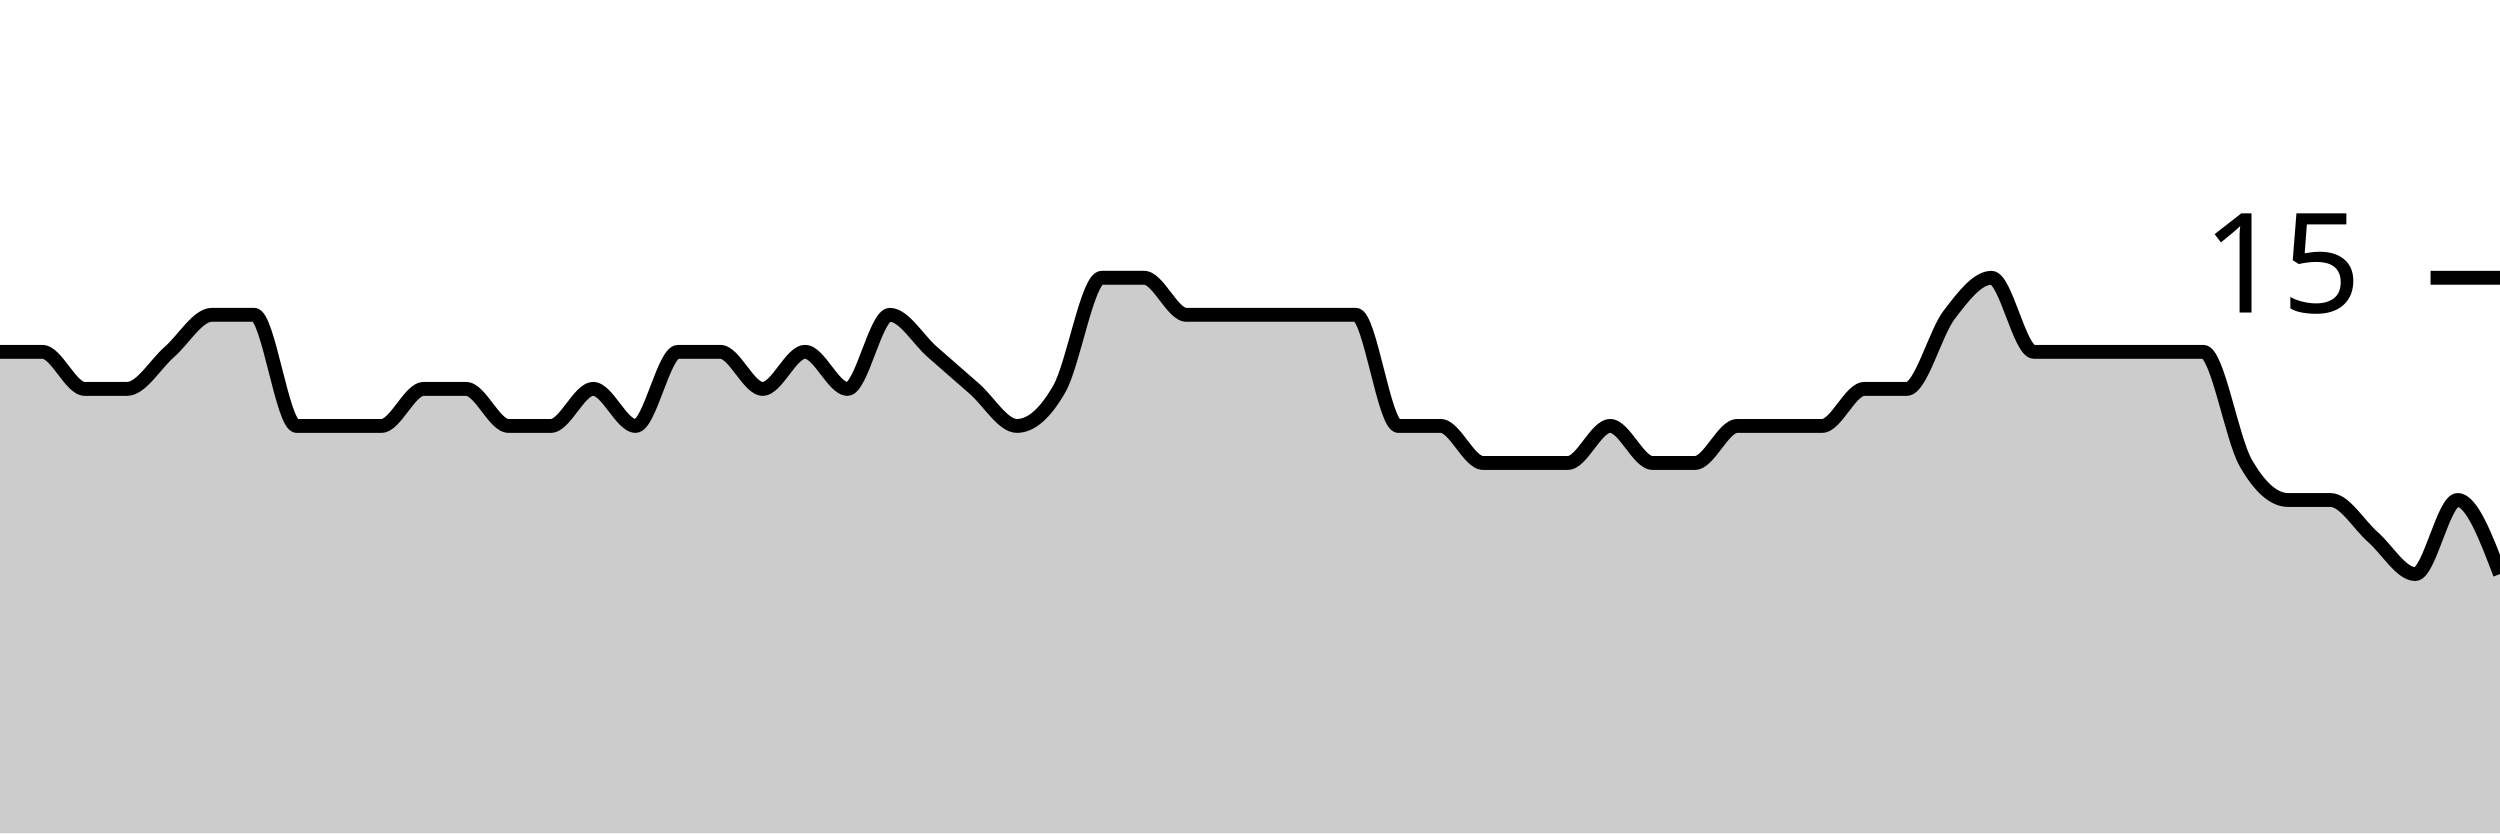
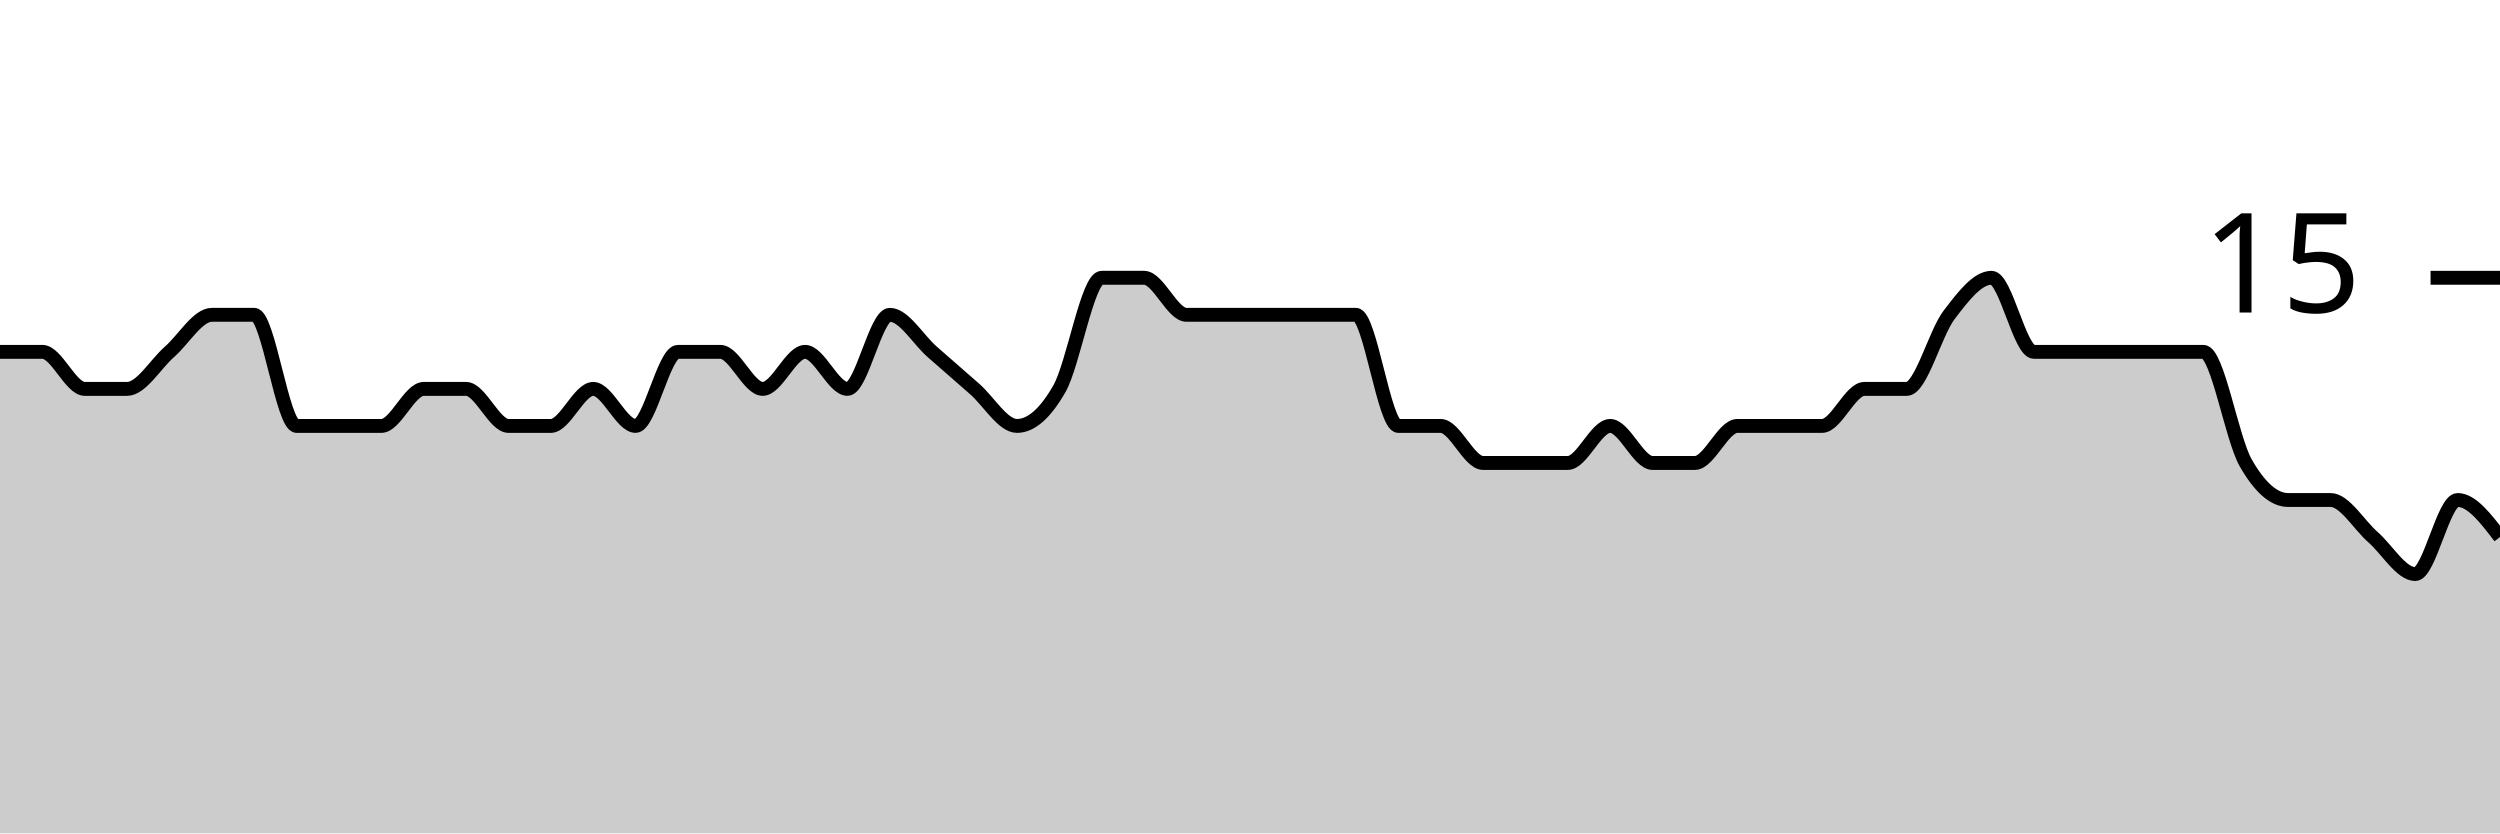
<svg xmlns="http://www.w3.org/2000/svg" viewBox="0 0 180 60">
  <g transform="translate(0,20)">
-     <path class="area" fill="rgba(0, 0, 0, 0.2)" d="M0,5.333C1.017,5.333,2.034,5.333,3.051,5.333C4.068,5.333,5.085,8,6.102,8C7.119,8,8.136,8,9.153,8C10.169,8,11.186,6.222,12.203,5.333C13.22,4.444,14.237,2.667,15.254,2.667C16.271,2.667,17.288,2.667,18.305,2.667C19.322,2.667,20.339,10.667,21.356,10.667C22.373,10.667,23.39,10.667,24.407,10.667C25.424,10.667,26.441,10.667,27.458,10.667C28.475,10.667,29.492,8,30.508,8C31.525,8,32.542,8,33.559,8C34.576,8,35.593,10.667,36.61,10.667C37.627,10.667,38.644,10.667,39.661,10.667C40.678,10.667,41.695,8,42.712,8C43.729,8,44.746,10.667,45.763,10.667C46.78,10.667,47.797,5.333,48.814,5.333C49.831,5.333,50.847,5.333,51.864,5.333C52.881,5.333,53.898,8,54.915,8C55.932,8,56.949,5.333,57.966,5.333C58.983,5.333,60,8,61.017,8C62.034,8,63.051,2.667,64.068,2.667C65.085,2.667,66.102,4.444,67.119,5.333C68.136,6.222,69.153,7.111,70.169,8C71.186,8.889,72.203,10.667,73.22,10.667C74.237,10.667,75.254,9.778,76.271,8C77.288,6.222,78.305,0,79.322,0C80.339,0,81.356,0,82.373,0C83.39,0,84.407,2.667,85.424,2.667C86.441,2.667,87.458,2.667,88.475,2.667C89.492,2.667,90.508,2.667,91.525,2.667C92.542,2.667,93.559,2.667,94.576,2.667C95.593,2.667,96.61,2.667,97.627,2.667C98.644,2.667,99.661,10.667,100.678,10.667C101.695,10.667,102.712,10.667,103.729,10.667C104.746,10.667,105.763,13.333,106.78,13.333C107.797,13.333,108.814,13.333,109.831,13.333C110.847,13.333,111.864,13.333,112.881,13.333C113.898,13.333,114.915,10.667,115.932,10.667C116.949,10.667,117.966,13.333,118.983,13.333C120,13.333,121.017,13.333,122.034,13.333C123.051,13.333,124.068,10.667,125.085,10.667C126.102,10.667,127.119,10.667,128.136,10.667C129.153,10.667,130.169,10.667,131.186,10.667C132.203,10.667,133.22,8,134.237,8C135.254,8,136.271,8,137.288,8C138.305,8,139.322,4,140.339,2.667C141.356,1.333,142.373,0,143.39,0C144.407,0,145.424,5.333,146.441,5.333C147.458,5.333,148.475,5.333,149.492,5.333C150.508,5.333,151.525,5.333,152.542,5.333C153.559,5.333,154.576,5.333,155.593,5.333C156.61,5.333,157.627,5.333,158.644,5.333C159.661,5.333,160.678,11.556,161.695,13.333C162.712,15.111,163.729,16,164.746,16C165.763,16,166.78,16,167.797,16C168.814,16,169.831,17.778,170.847,18.667C171.864,19.556,172.881,21.333,173.898,21.333C174.915,21.333,175.932,16,176.949,16C177.966,16,178.983,18.667,180,21.333L180,40C178.983,40,177.966,40,176.949,40C175.932,40,174.915,40,173.898,40C172.881,40,171.864,40,170.847,40C169.831,40,168.814,40,167.797,40C166.78,40,165.763,40,164.746,40C163.729,40,162.712,40,161.695,40C160.678,40,159.661,40,158.644,40C157.627,40,156.61,40,155.593,40C154.576,40,153.559,40,152.542,40C151.525,40,150.508,40,149.492,40C148.475,40,147.458,40,146.441,40C145.424,40,144.407,40,143.39,40C142.373,40,141.356,40,140.339,40C139.322,40,138.305,40,137.288,40C136.271,40,135.254,40,134.237,40C133.22,40,132.203,40,131.186,40C130.169,40,129.153,40,128.136,40C127.119,40,126.102,40,125.085,40C124.068,40,123.051,40,122.034,40C121.017,40,120,40,118.983,40C117.966,40,116.949,40,115.932,40C114.915,40,113.898,40,112.881,40C111.864,40,110.847,40,109.831,40C108.814,40,107.797,40,106.78,40C105.763,40,104.746,40,103.729,40C102.712,40,101.695,40,100.678,40C99.661,40,98.644,40,97.627,40C96.61,40,95.593,40,94.576,40C93.559,40,92.542,40,91.525,40C90.508,40,89.492,40,88.475,40C87.458,40,86.441,40,85.424,40C84.407,40,83.39,40,82.373,40C81.356,40,80.339,40,79.322,40C78.305,40,77.288,40,76.271,40C75.254,40,74.237,40,73.22,40C72.203,40,71.186,40,70.169,40C69.153,40,68.136,40,67.119,40C66.102,40,65.085,40,64.068,40C63.051,40,62.034,40,61.017,40C60,40,58.983,40,57.966,40C56.949,40,55.932,40,54.915,40C53.898,40,52.881,40,51.864,40C50.847,40,49.831,40,48.814,40C47.797,40,46.78,40,45.763,40C44.746,40,43.729,40,42.712,40C41.695,40,40.678,40,39.661,40C38.644,40,37.627,40,36.61,40C35.593,40,34.576,40,33.559,40C32.542,40,31.525,40,30.508,40C29.492,40,28.475,40,27.458,40C26.441,40,25.424,40,24.407,40C23.39,40,22.373,40,21.356,40C20.339,40,19.322,40,18.305,40C17.288,40,16.271,40,15.254,40C14.237,40,13.22,40,12.203,40C11.186,40,10.169,40,9.153,40C8.136,40,7.119,40,6.102,40C5.085,40,4.068,40,3.051,40C2.034,40,1.017,40,0,40Z" />
-     <path class="line" stroke="black" fill="none" d="M0,5.333C1.017,5.333,2.034,5.333,3.051,5.333C4.068,5.333,5.085,8,6.102,8C7.119,8,8.136,8,9.153,8C10.169,8,11.186,6.222,12.203,5.333C13.22,4.444,14.237,2.667,15.254,2.667C16.271,2.667,17.288,2.667,18.305,2.667C19.322,2.667,20.339,10.667,21.356,10.667C22.373,10.667,23.39,10.667,24.407,10.667C25.424,10.667,26.441,10.667,27.458,10.667C28.475,10.667,29.492,8,30.508,8C31.525,8,32.542,8,33.559,8C34.576,8,35.593,10.667,36.61,10.667C37.627,10.667,38.644,10.667,39.661,10.667C40.678,10.667,41.695,8,42.712,8C43.729,8,44.746,10.667,45.763,10.667C46.78,10.667,47.797,5.333,48.814,5.333C49.831,5.333,50.847,5.333,51.864,5.333C52.881,5.333,53.898,8,54.915,8C55.932,8,56.949,5.333,57.966,5.333C58.983,5.333,60,8,61.017,8C62.034,8,63.051,2.667,64.068,2.667C65.085,2.667,66.102,4.444,67.119,5.333C68.136,6.222,69.153,7.111,70.169,8C71.186,8.889,72.203,10.667,73.22,10.667C74.237,10.667,75.254,9.778,76.271,8C77.288,6.222,78.305,0,79.322,0C80.339,0,81.356,0,82.373,0C83.39,0,84.407,2.667,85.424,2.667C86.441,2.667,87.458,2.667,88.475,2.667C89.492,2.667,90.508,2.667,91.525,2.667C92.542,2.667,93.559,2.667,94.576,2.667C95.593,2.667,96.61,2.667,97.627,2.667C98.644,2.667,99.661,10.667,100.678,10.667C101.695,10.667,102.712,10.667,103.729,10.667C104.746,10.667,105.763,13.333,106.78,13.333C107.797,13.333,108.814,13.333,109.831,13.333C110.847,13.333,111.864,13.333,112.881,13.333C113.898,13.333,114.915,10.667,115.932,10.667C116.949,10.667,117.966,13.333,118.983,13.333C120,13.333,121.017,13.333,122.034,13.333C123.051,13.333,124.068,10.667,125.085,10.667C126.102,10.667,127.119,10.667,128.136,10.667C129.153,10.667,130.169,10.667,131.186,10.667C132.203,10.667,133.22,8,134.237,8C135.254,8,136.271,8,137.288,8C138.305,8,139.322,4,140.339,2.667C141.356,1.333,142.373,0,143.39,0C144.407,0,145.424,5.333,146.441,5.333C147.458,5.333,148.475,5.333,149.492,5.333C150.508,5.333,151.525,5.333,152.542,5.333C153.559,5.333,154.576,5.333,155.593,5.333C156.61,5.333,157.627,5.333,158.644,5.333C159.661,5.333,160.678,11.556,161.695,13.333C162.712,15.111,163.729,16,164.746,16C165.763,16,166.78,16,167.797,16C168.814,16,169.831,17.778,170.847,18.667C171.864,19.556,172.881,21.333,173.898,21.333C174.915,21.333,175.932,16,176.949,16C177.966,16,178.983,18.667,180,21.333" />
+     <path class="area" fill="rgba(0, 0, 0, 0.2)" d="M0,5.333C1.017,5.333,2.034,5.333,3.051,5.333C4.068,5.333,5.085,8,6.102,8C7.119,8,8.136,8,9.153,8C10.169,8,11.186,6.222,12.203,5.333C13.22,4.444,14.237,2.667,15.254,2.667C16.271,2.667,17.288,2.667,18.305,2.667C19.322,2.667,20.339,10.667,21.356,10.667C22.373,10.667,23.39,10.667,24.407,10.667C25.424,10.667,26.441,10.667,27.458,10.667C28.475,10.667,29.492,8,30.508,8C31.525,8,32.542,8,33.559,8C34.576,8,35.593,10.667,36.61,10.667C37.627,10.667,38.644,10.667,39.661,10.667C40.678,10.667,41.695,8,42.712,8C43.729,8,44.746,10.667,45.763,10.667C46.78,10.667,47.797,5.333,48.814,5.333C49.831,5.333,50.847,5.333,51.864,5.333C52.881,5.333,53.898,8,54.915,8C55.932,8,56.949,5.333,57.966,5.333C58.983,5.333,60,8,61.017,8C62.034,8,63.051,2.667,64.068,2.667C65.085,2.667,66.102,4.444,67.119,5.333C68.136,6.222,69.153,7.111,70.169,8C71.186,8.889,72.203,10.667,73.22,10.667C74.237,10.667,75.254,9.778,76.271,8C77.288,6.222,78.305,0,79.322,0C80.339,0,81.356,0,82.373,0C83.39,0,84.407,2.667,85.424,2.667C86.441,2.667,87.458,2.667,88.475,2.667C89.492,2.667,90.508,2.667,91.525,2.667C92.542,2.667,93.559,2.667,94.576,2.667C95.593,2.667,96.61,2.667,97.627,2.667C98.644,2.667,99.661,10.667,100.678,10.667C101.695,10.667,102.712,10.667,103.729,10.667C104.746,10.667,105.763,13.333,106.78,13.333C107.797,13.333,108.814,13.333,109.831,13.333C110.847,13.333,111.864,13.333,112.881,13.333C113.898,13.333,114.915,10.667,115.932,10.667C116.949,10.667,117.966,13.333,118.983,13.333C120,13.333,121.017,13.333,122.034,13.333C123.051,13.333,124.068,10.667,125.085,10.667C126.102,10.667,127.119,10.667,128.136,10.667C129.153,10.667,130.169,10.667,131.186,10.667C132.203,10.667,133.22,8,134.237,8C135.254,8,136.271,8,137.288,8C138.305,8,139.322,4,140.339,2.667C141.356,1.333,142.373,0,143.39,0C144.407,0,145.424,5.333,146.441,5.333C147.458,5.333,148.475,5.333,149.492,5.333C150.508,5.333,151.525,5.333,152.542,5.333C153.559,5.333,154.576,5.333,155.593,5.333C156.61,5.333,157.627,5.333,158.644,5.333C159.661,5.333,160.678,11.556,161.695,13.333C162.712,15.111,163.729,16,164.746,16C165.763,16,166.78,16,167.797,16C168.814,16,169.831,17.778,170.847,18.667C171.864,19.556,172.881,21.333,173.898,21.333C174.915,21.333,175.932,16,176.949,16C177.966,16,178.983,17.333,180,18.667L180,40C178.983,40,177.966,40,176.949,40C175.932,40,174.915,40,173.898,40C172.881,40,171.864,40,170.847,40C169.831,40,168.814,40,167.797,40C166.78,40,165.763,40,164.746,40C163.729,40,162.712,40,161.695,40C160.678,40,159.661,40,158.644,40C157.627,40,156.61,40,155.593,40C154.576,40,153.559,40,152.542,40C151.525,40,150.508,40,149.492,40C148.475,40,147.458,40,146.441,40C145.424,40,144.407,40,143.39,40C142.373,40,141.356,40,140.339,40C139.322,40,138.305,40,137.288,40C136.271,40,135.254,40,134.237,40C133.22,40,132.203,40,131.186,40C130.169,40,129.153,40,128.136,40C127.119,40,126.102,40,125.085,40C124.068,40,123.051,40,122.034,40C121.017,40,120,40,118.983,40C117.966,40,116.949,40,115.932,40C114.915,40,113.898,40,112.881,40C111.864,40,110.847,40,109.831,40C108.814,40,107.797,40,106.78,40C105.763,40,104.746,40,103.729,40C102.712,40,101.695,40,100.678,40C99.661,40,98.644,40,97.627,40C96.61,40,95.593,40,94.576,40C93.559,40,92.542,40,91.525,40C90.508,40,89.492,40,88.475,40C87.458,40,86.441,40,85.424,40C84.407,40,83.39,40,82.373,40C81.356,40,80.339,40,79.322,40C78.305,40,77.288,40,76.271,40C75.254,40,74.237,40,73.22,40C72.203,40,71.186,40,70.169,40C69.153,40,68.136,40,67.119,40C66.102,40,65.085,40,64.068,40C63.051,40,62.034,40,61.017,40C60,40,58.983,40,57.966,40C56.949,40,55.932,40,54.915,40C53.898,40,52.881,40,51.864,40C50.847,40,49.831,40,48.814,40C47.797,40,46.78,40,45.763,40C44.746,40,43.729,40,42.712,40C41.695,40,40.678,40,39.661,40C38.644,40,37.627,40,36.61,40C35.593,40,34.576,40,33.559,40C32.542,40,31.525,40,30.508,40C29.492,40,28.475,40,27.458,40C26.441,40,25.424,40,24.407,40C23.39,40,22.373,40,21.356,40C20.339,40,19.322,40,18.305,40C17.288,40,16.271,40,15.254,40C14.237,40,13.22,40,12.203,40C11.186,40,10.169,40,9.153,40C8.136,40,7.119,40,6.102,40C5.085,40,4.068,40,3.051,40C2.034,40,1.017,40,0,40Z" />
+     <path class="line" stroke="black" fill="none" d="M0,5.333C1.017,5.333,2.034,5.333,3.051,5.333C4.068,5.333,5.085,8,6.102,8C7.119,8,8.136,8,9.153,8C10.169,8,11.186,6.222,12.203,5.333C13.22,4.444,14.237,2.667,15.254,2.667C16.271,2.667,17.288,2.667,18.305,2.667C19.322,2.667,20.339,10.667,21.356,10.667C22.373,10.667,23.39,10.667,24.407,10.667C25.424,10.667,26.441,10.667,27.458,10.667C28.475,10.667,29.492,8,30.508,8C31.525,8,32.542,8,33.559,8C34.576,8,35.593,10.667,36.61,10.667C37.627,10.667,38.644,10.667,39.661,10.667C40.678,10.667,41.695,8,42.712,8C43.729,8,44.746,10.667,45.763,10.667C46.78,10.667,47.797,5.333,48.814,5.333C49.831,5.333,50.847,5.333,51.864,5.333C52.881,5.333,53.898,8,54.915,8C55.932,8,56.949,5.333,57.966,5.333C58.983,5.333,60,8,61.017,8C62.034,8,63.051,2.667,64.068,2.667C65.085,2.667,66.102,4.444,67.119,5.333C68.136,6.222,69.153,7.111,70.169,8C71.186,8.889,72.203,10.667,73.22,10.667C74.237,10.667,75.254,9.778,76.271,8C77.288,6.222,78.305,0,79.322,0C80.339,0,81.356,0,82.373,0C83.39,0,84.407,2.667,85.424,2.667C86.441,2.667,87.458,2.667,88.475,2.667C89.492,2.667,90.508,2.667,91.525,2.667C92.542,2.667,93.559,2.667,94.576,2.667C95.593,2.667,96.61,2.667,97.627,2.667C98.644,2.667,99.661,10.667,100.678,10.667C101.695,10.667,102.712,10.667,103.729,10.667C104.746,10.667,105.763,13.333,106.78,13.333C107.797,13.333,108.814,13.333,109.831,13.333C110.847,13.333,111.864,13.333,112.881,13.333C113.898,13.333,114.915,10.667,115.932,10.667C116.949,10.667,117.966,13.333,118.983,13.333C120,13.333,121.017,13.333,122.034,13.333C123.051,13.333,124.068,10.667,125.085,10.667C126.102,10.667,127.119,10.667,128.136,10.667C129.153,10.667,130.169,10.667,131.186,10.667C132.203,10.667,133.22,8,134.237,8C135.254,8,136.271,8,137.288,8C138.305,8,139.322,4,140.339,2.667C141.356,1.333,142.373,0,143.39,0C144.407,0,145.424,5.333,146.441,5.333C147.458,5.333,148.475,5.333,149.492,5.333C150.508,5.333,151.525,5.333,152.542,5.333C153.559,5.333,154.576,5.333,155.593,5.333C156.61,5.333,157.627,5.333,158.644,5.333C159.661,5.333,160.678,11.556,161.695,13.333C162.712,15.111,163.729,16,164.746,16C165.763,16,166.78,16,167.797,16C168.814,16,169.831,17.778,170.847,18.667C171.864,19.556,172.881,21.333,173.898,21.333C174.915,21.333,175.932,16,176.949,16C177.966,16,178.983,17.333,180,18.667" />
    <path class="axis-ceiling" stroke-width="1" stroke="black" fill="none" d="M175,0L180,0" />
    <text class="axis-ceiling-label" font-family="sans-serif" text-anchor="end" font-size="10px" x="170" y="2.5">15</text>
  </g>
</svg>
